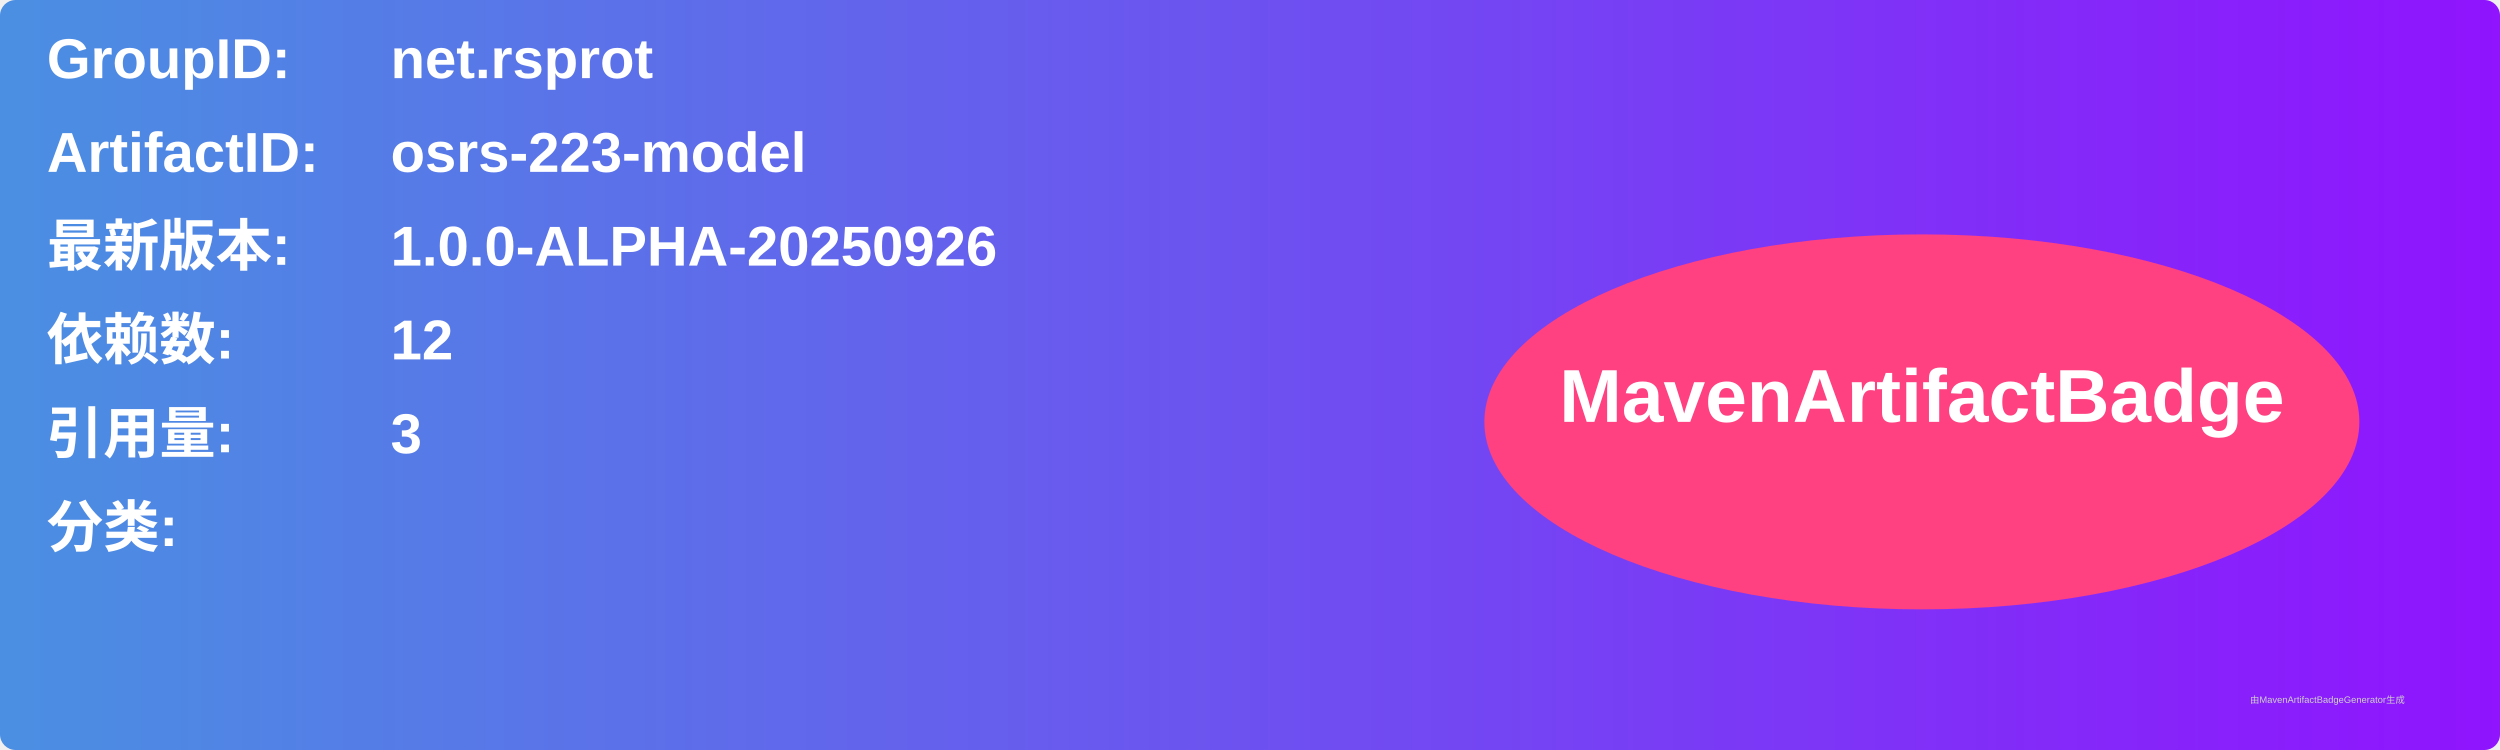
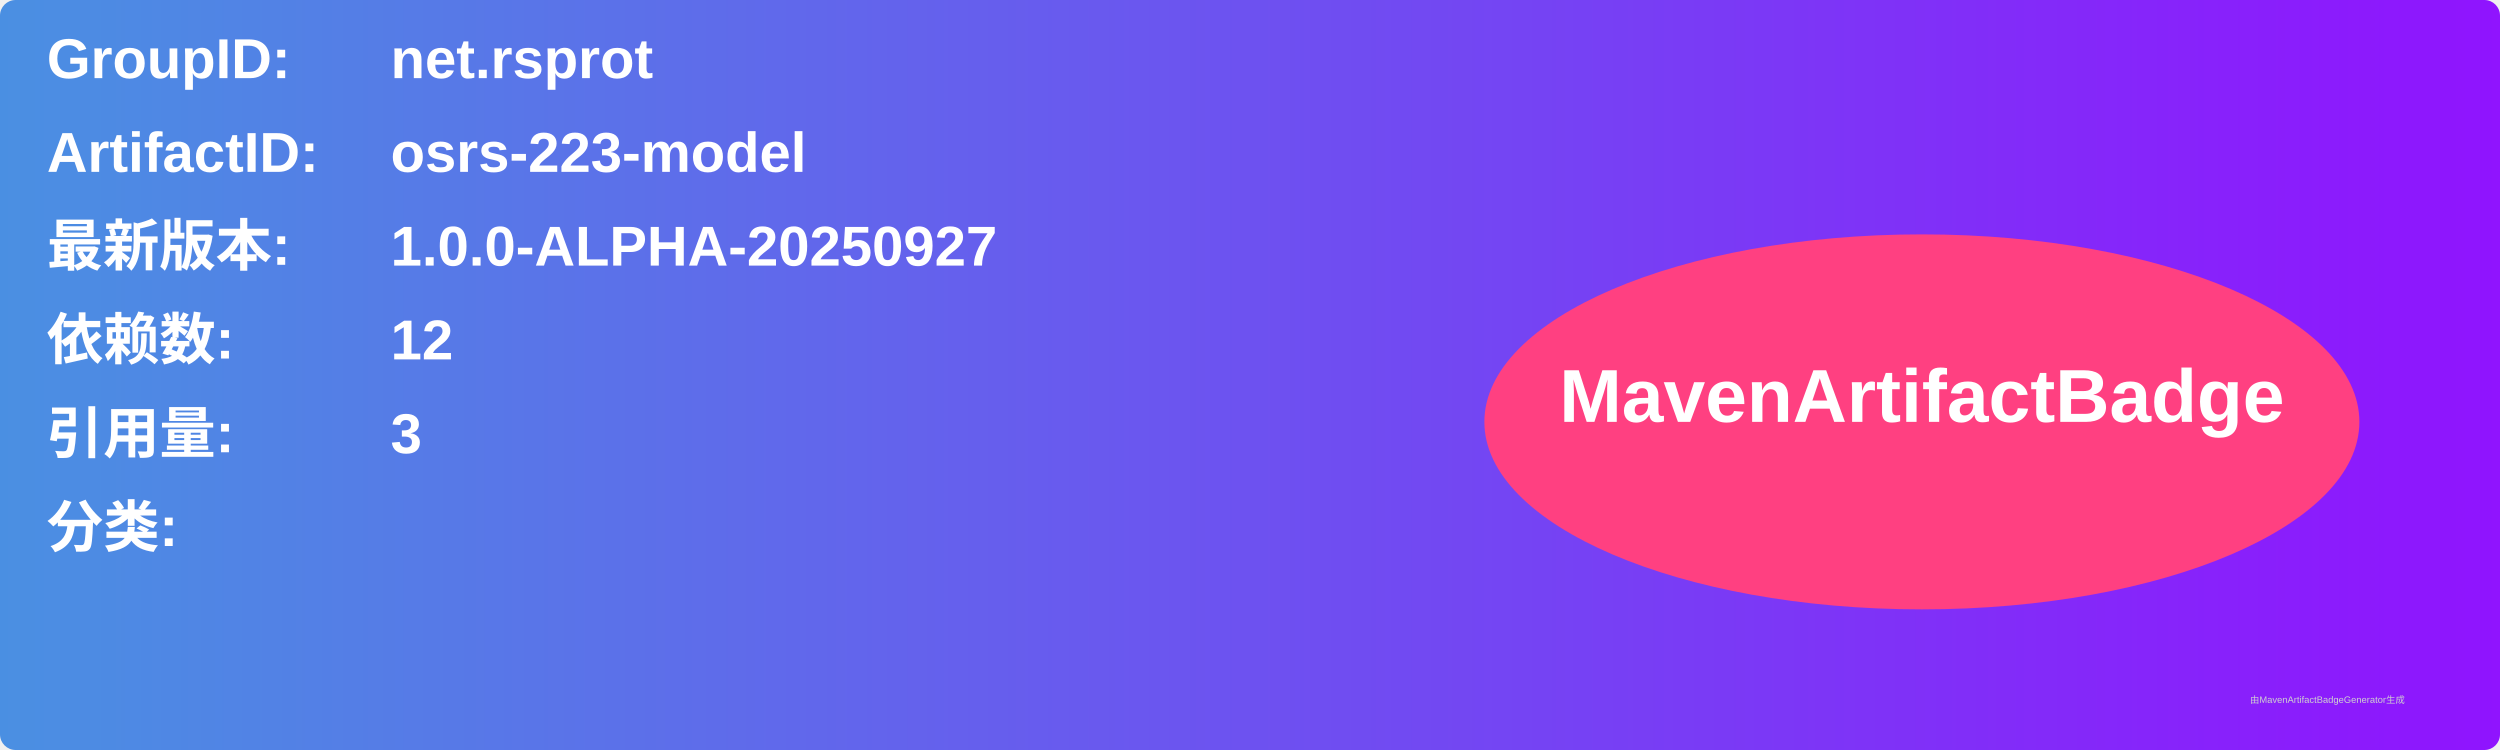
<svg xmlns="http://www.w3.org/2000/svg" width="800" height="240" viewBox="0 0 800 240">
  <linearGradient id="grad" x1="0%" y1="0%" x2="100%" y2="0%">
    <stop offset="0%" stop-color="#4a90e2" />
    <stop offset="100%" stop-color="#9013fe" />
  </linearGradient>
  <rect width="100%" height="100%" rx="5" ry="5" fill="url(#grad)" />
  <g transform="translate(15, 15)">
    <text x="0" y="10" font-family="Arial" font-size="18" fill="white" font-weight="bold" width="260">GroupID:</text>
    <text x="110" y="10" font-family="Arial" font-size="18" fill="white" font-weight="bold" width="460">net.rsprot</text>
    <text x="0" y="40" font-family="Arial" font-size="18" fill="white" font-weight="bold" width="260">ArtifactID:</text>
    <text x="110" y="40" font-family="Arial" font-size="18" fill="white" font-weight="bold" width="460">osrs-223-model</text>
    <text x="0" y="70" font-family="Arial" font-size="18" fill="white" font-weight="bold">最新版本:</text>
    <text x="110" y="70" font-family="Arial" font-size="18" fill="white" font-weight="bold">
-       <tspan font-weight="bold">1.0.0-ALPHA-20250926</tspan>
+       <tspan font-weight="bold">1.0.0-ALPHA-20250927</tspan>
    </text>
    <text x="0" y="100" font-family="Arial" font-size="18" fill="white" font-weight="bold">依赖数: </text>
    <text x="110" y="100" font-family="Arial" font-size="18" fill="white">
      <tspan font-weight="bold">12</tspan>
    </text>
    <text x="0" y="130" font-family="Arial" font-size="18" fill="white" font-weight="bold">引用量: </text>
    <text x="110" y="130" font-family="Arial" font-size="18" fill="white">
      <tspan font-weight="bold">3</tspan>
    </text>
    <text x="0" y="160" font-family="Arial" font-size="18" fill="white" font-weight="bold">分类:</text>
    <text x="10" y="190" font-family="Arial" font-size="10" fill="white">
      <tspan font-weight="bold" />
    </text>
    <ellipse cx="600" cy="120" rx="140" ry="60" fill="#ff4081" />
    <text x="600" y="120" text-anchor="middle" font-family="Arial" font-size="24" fill="white" font-weight="bold">MavenArtifactBadge</text>
  </g>
  <text x="720" y="225" font-family="Arial" font-size="3" fill="#d0d0d0">由MavenArtifactBadgeGenerator生成</text>
</svg>
